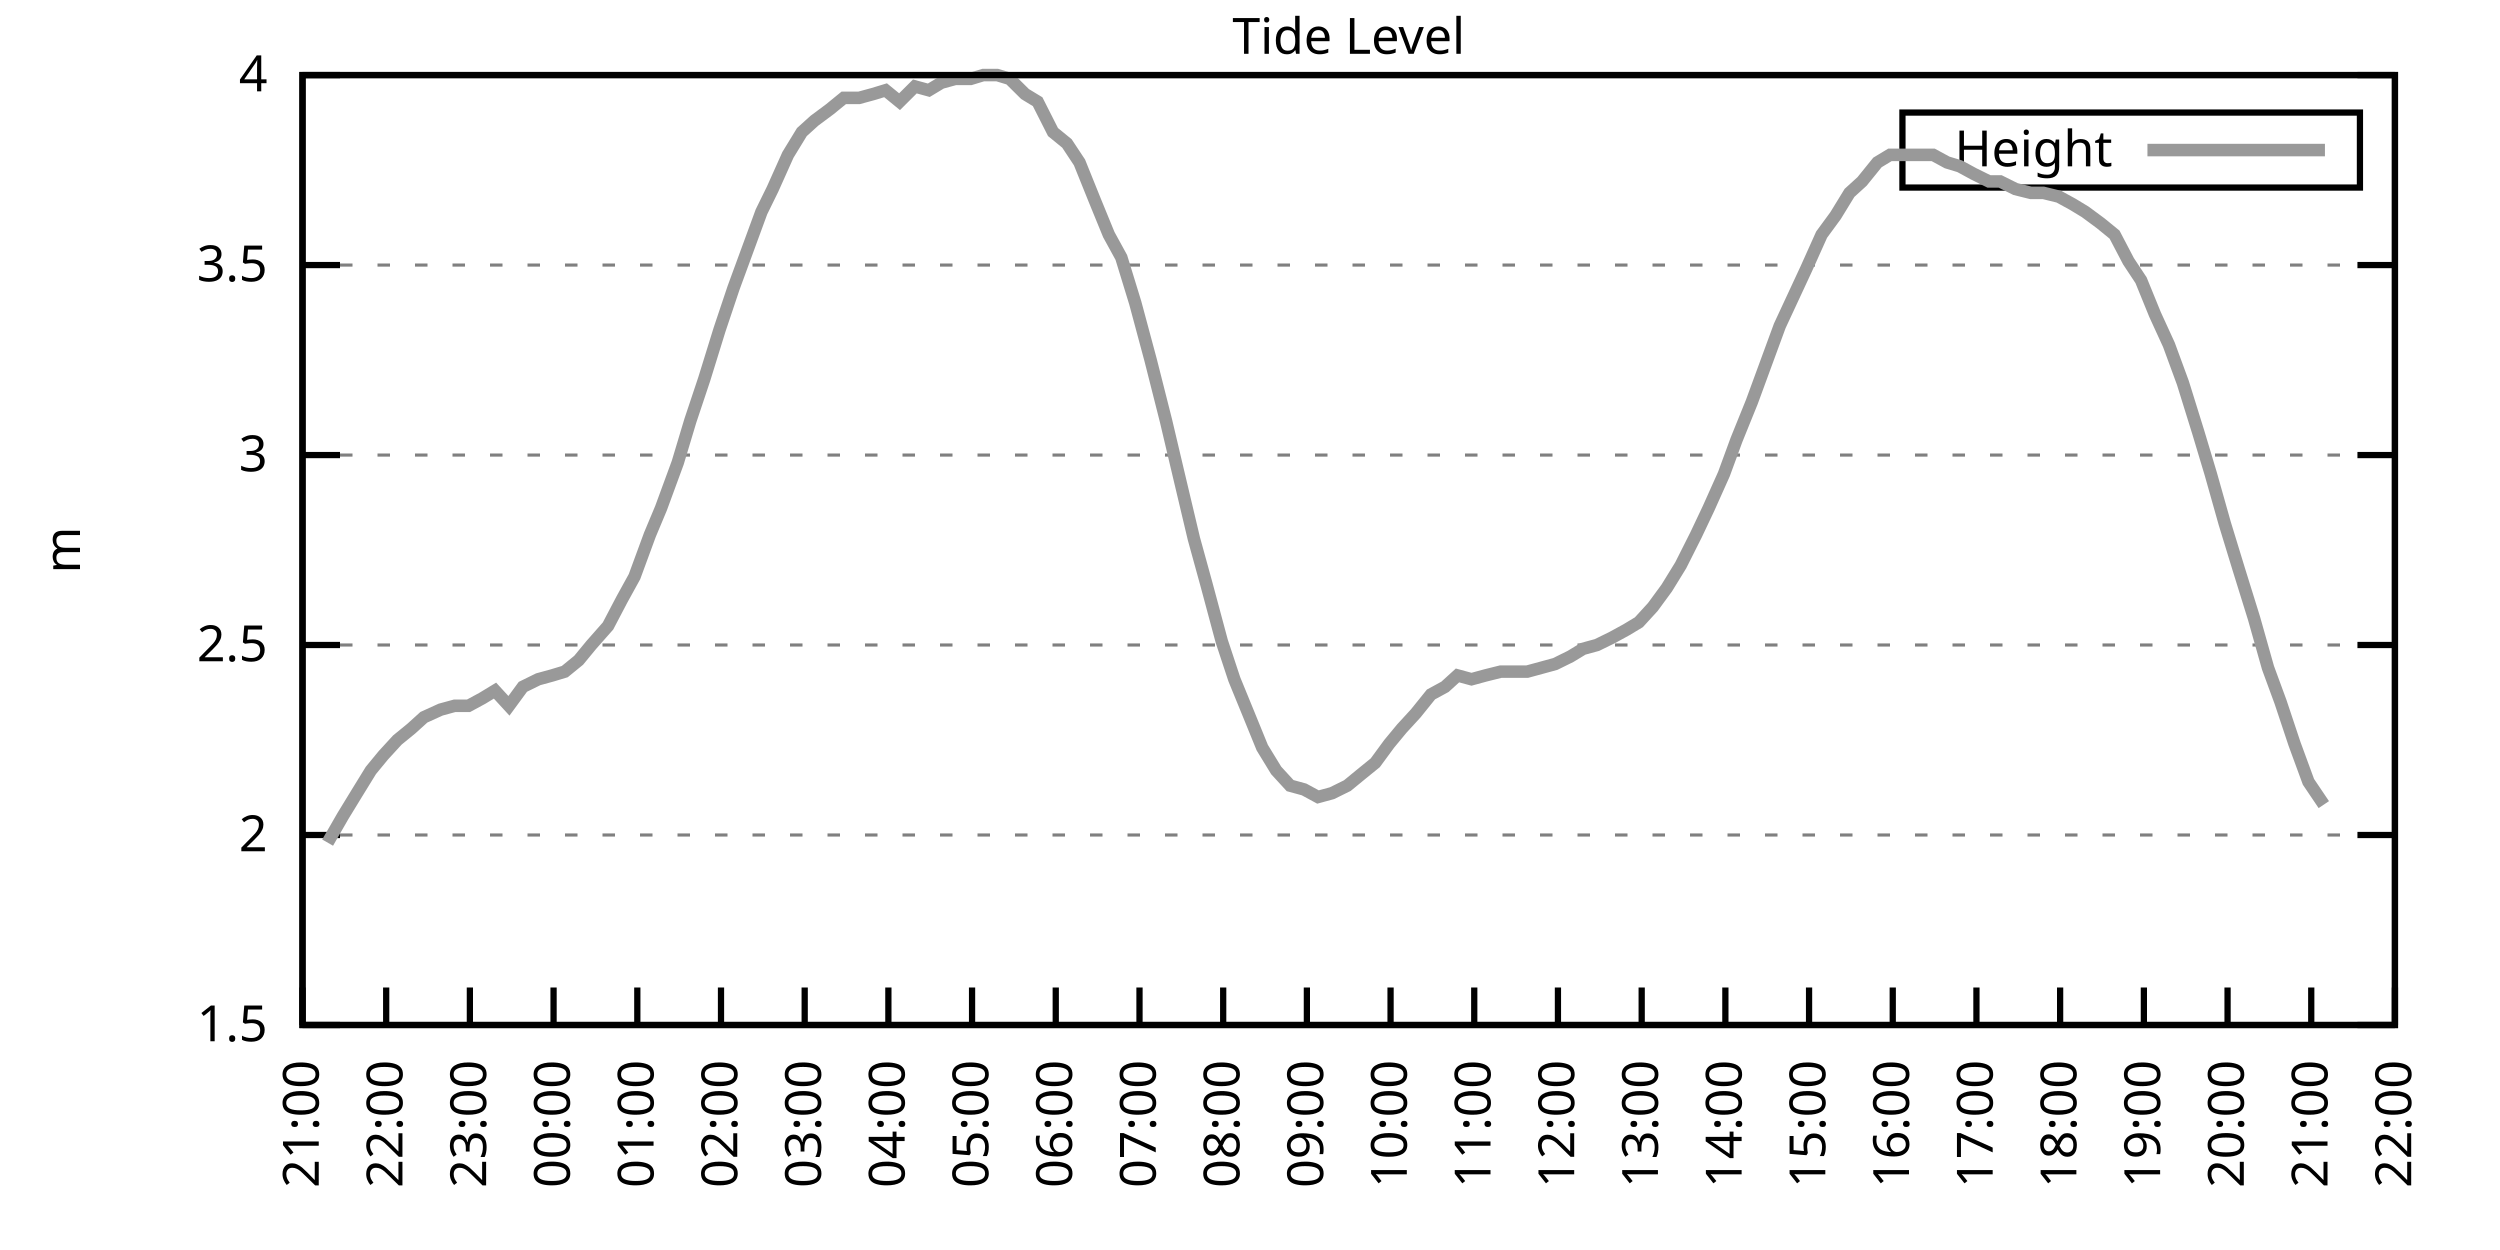
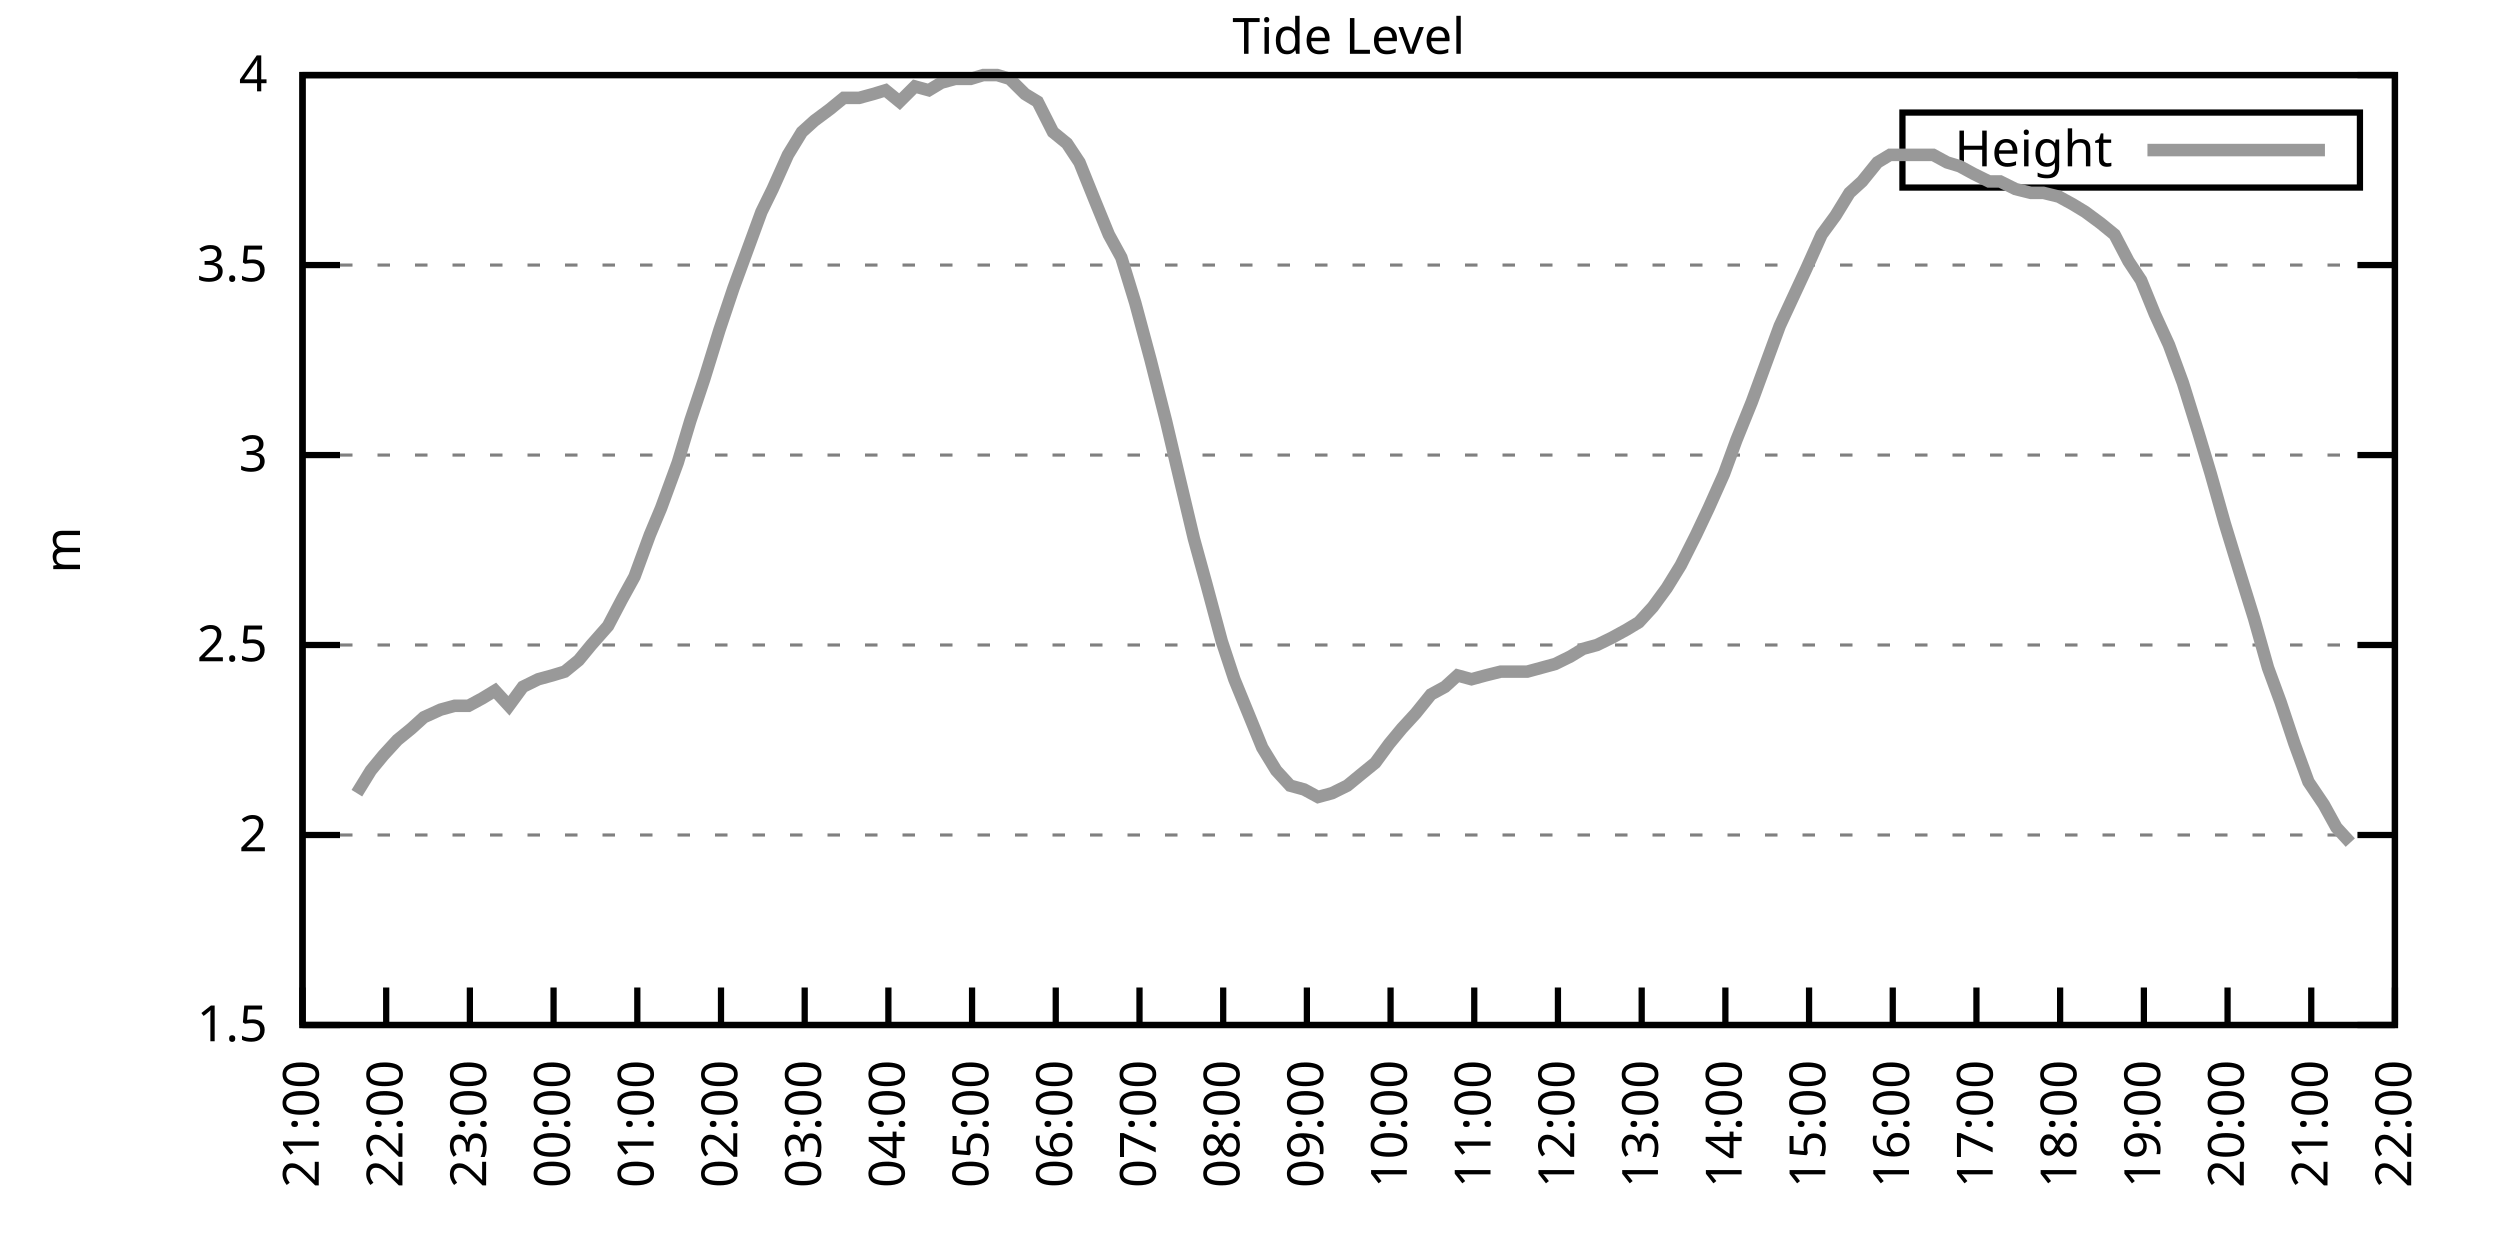
<svg xmlns="http://www.w3.org/2000/svg" xmlns:xlink="http://www.w3.org/1999/xlink" width="400" height="200" viewBox="0 0 400 200">
  <g id="gnuplot_canvas">
    <rect x="0" y="0" width="400" height="200" fill="none" />
    <defs>
      <circle id="gpDot" r="0.5" stroke-width="0.5" stroke="currentColor" />
      <path id="gpPt0" stroke-width="0.333" stroke="currentColor" d="M-1,0 h2 M0,-1 v2" />
      <path id="gpPt1" stroke-width="0.333" stroke="currentColor" d="M-1,-1 L1,1 M1,-1 L-1,1" />
      <path id="gpPt2" stroke-width="0.333" stroke="currentColor" d="M-1,0 L1,0 M0,-1 L0,1 M-1,-1 L1,1 M-1,1 L1,-1" />
      <rect id="gpPt3" stroke-width="0.333" stroke="currentColor" x="-1" y="-1" width="2" height="2" />
      <rect id="gpPt4" stroke-width="0.333" stroke="currentColor" fill="currentColor" x="-1" y="-1" width="2" height="2" />
      <circle id="gpPt5" stroke-width="0.333" stroke="currentColor" cx="0" cy="0" r="1" />
      <use xlink:href="#gpPt5" id="gpPt6" fill="currentColor" stroke="none" />
      <path id="gpPt7" stroke-width="0.333" stroke="currentColor" d="M0,-1.33 L-1.33,0.67 L1.33,0.67 z" />
      <use xlink:href="#gpPt7" id="gpPt8" fill="currentColor" stroke="none" />
      <use xlink:href="#gpPt7" id="gpPt9" stroke="currentColor" transform="rotate(180)" />
      <use xlink:href="#gpPt9" id="gpPt10" fill="currentColor" stroke="none" />
      <use xlink:href="#gpPt3" id="gpPt11" stroke="currentColor" transform="rotate(45)" />
      <use xlink:href="#gpPt11" id="gpPt12" fill="currentColor" stroke="none" />
      <path id="gpPt13" stroke-width="0.333" stroke="currentColor" d="M0,1.330 L1.265,0.411 L0.782,-1.067 L-0.782,-1.076 L-1.265,0.411 z" />
      <use xlink:href="#gpPt13" id="gpPt14" fill="currentColor" stroke="none" />
      <filter id="textbox" filterUnits="objectBoundingBox" x="0" y="0" height="1" width="1">
        <feFlood flood-color="white" flood-opacity="1" result="bgnd" />
        <feComposite in="SourceGraphic" in2="bgnd" operator="atop" />
      </filter>
      <filter id="greybox" filterUnits="objectBoundingBox" x="0" y="0" height="1" width="1">
        <feFlood flood-color="lightgrey" flood-opacity="1" result="grey" />
        <feComposite in="SourceGraphic" in2="grey" operator="atop" />
      </filter>
    </defs>
    <g fill="none" color="white" stroke="currentColor" stroke-width="1.00" stroke-linecap="butt" stroke-linejoin="miter">
</g>
    <g fill="none" color="black" stroke="currentColor" stroke-width="1.00" stroke-linecap="butt" stroke-linejoin="miter">
      <g stroke="none" shape-rendering="crispEdges">
        <polygon fill="rgb(255, 255, 255)" points="48.40,164.00 383.18,164.00 383.18,12.02 48.40,12.02 " />
      </g>
    </g>
    <g fill="none" color="black" stroke="currentColor" stroke-width="1.00" stroke-linecap="butt" stroke-linejoin="miter">
</g>
    <g fill="none" color="black" stroke="black" stroke-width="0.50" stroke-linecap="butt" stroke-linejoin="miter">
</g>
    <g fill="none" color="gray" stroke="currentColor" stroke-width="0.50" stroke-linecap="butt" stroke-linejoin="miter">
      <path stroke="gray" stroke-dasharray="2,4" class="gridline" d="M48.40,164.00 L383.19,164.00  " />
    </g>
    <g fill="none" color="gray" stroke="gray" stroke-width="1.00" stroke-linecap="butt" stroke-linejoin="miter">
</g>
    <g fill="none" color="black" stroke="currentColor" stroke-width="1.00" stroke-linecap="butt" stroke-linejoin="miter">
      <path stroke="black" d="M48.40,164.00 L54.40,164.00 M383.19,164.00 L377.19,164.00  " />
      <g transform="translate(42.80,166.60)" stroke="none" fill="black" font-family="Sans" font-size="8.00" text-anchor="end">
        <text>
          <tspan font-family="Sans"> 1.5</tspan>
        </text>
      </g>
    </g>
    <g fill="none" color="black" stroke="currentColor" stroke-width="1.00" stroke-linecap="butt" stroke-linejoin="miter">
</g>
    <g fill="none" color="black" stroke="black" stroke-width="0.50" stroke-linecap="butt" stroke-linejoin="miter">
</g>
    <g fill="none" color="gray" stroke="currentColor" stroke-width="0.50" stroke-linecap="butt" stroke-linejoin="miter">
      <path stroke="gray" stroke-dasharray="2,4" class="gridline" d="M48.40,133.60 L383.19,133.60  " />
    </g>
    <g fill="none" color="gray" stroke="gray" stroke-width="1.00" stroke-linecap="butt" stroke-linejoin="miter">
</g>
    <g fill="none" color="black" stroke="currentColor" stroke-width="1.00" stroke-linecap="butt" stroke-linejoin="miter">
      <path stroke="black" d="M48.40,133.60 L54.40,133.60 M383.19,133.60 L377.19,133.60  " />
      <g transform="translate(42.80,136.20)" stroke="none" fill="black" font-family="Sans" font-size="8.00" text-anchor="end">
        <text>
          <tspan font-family="Sans"> 2</tspan>
        </text>
      </g>
    </g>
    <g fill="none" color="black" stroke="currentColor" stroke-width="1.00" stroke-linecap="butt" stroke-linejoin="miter">
</g>
    <g fill="none" color="black" stroke="black" stroke-width="0.50" stroke-linecap="butt" stroke-linejoin="miter">
</g>
    <g fill="none" color="gray" stroke="currentColor" stroke-width="0.50" stroke-linecap="butt" stroke-linejoin="miter">
      <path stroke="gray" stroke-dasharray="2,4" class="gridline" d="M48.40,103.20 L383.19,103.20  " />
    </g>
    <g fill="none" color="gray" stroke="gray" stroke-width="1.00" stroke-linecap="butt" stroke-linejoin="miter">
</g>
    <g fill="none" color="black" stroke="currentColor" stroke-width="1.00" stroke-linecap="butt" stroke-linejoin="miter">
      <path stroke="black" d="M48.40,103.20 L54.40,103.20 M383.19,103.20 L377.19,103.20  " />
      <g transform="translate(42.80,105.80)" stroke="none" fill="black" font-family="Sans" font-size="8.00" text-anchor="end">
        <text>
          <tspan font-family="Sans"> 2.5</tspan>
        </text>
      </g>
    </g>
    <g fill="none" color="black" stroke="currentColor" stroke-width="1.00" stroke-linecap="butt" stroke-linejoin="miter">
</g>
    <g fill="none" color="black" stroke="black" stroke-width="0.50" stroke-linecap="butt" stroke-linejoin="miter">
</g>
    <g fill="none" color="gray" stroke="currentColor" stroke-width="0.50" stroke-linecap="butt" stroke-linejoin="miter">
      <path stroke="gray" stroke-dasharray="2,4" class="gridline" d="M48.40,72.81 L383.19,72.81  " />
    </g>
    <g fill="none" color="gray" stroke="gray" stroke-width="1.00" stroke-linecap="butt" stroke-linejoin="miter">
</g>
    <g fill="none" color="black" stroke="currentColor" stroke-width="1.00" stroke-linecap="butt" stroke-linejoin="miter">
      <path stroke="black" d="M48.40,72.81 L54.40,72.81 M383.19,72.81 L377.19,72.81  " />
      <g transform="translate(42.80,75.41)" stroke="none" fill="black" font-family="Sans" font-size="8.00" text-anchor="end">
        <text>
          <tspan font-family="Sans"> 3</tspan>
        </text>
      </g>
    </g>
    <g fill="none" color="black" stroke="currentColor" stroke-width="1.00" stroke-linecap="butt" stroke-linejoin="miter">
</g>
    <g fill="none" color="black" stroke="black" stroke-width="0.50" stroke-linecap="butt" stroke-linejoin="miter">
</g>
    <g fill="none" color="gray" stroke="currentColor" stroke-width="0.50" stroke-linecap="butt" stroke-linejoin="miter">
      <path stroke="gray" stroke-dasharray="2,4" class="gridline" d="M48.40,42.41 L383.19,42.41  " />
    </g>
    <g fill="none" color="gray" stroke="gray" stroke-width="1.00" stroke-linecap="butt" stroke-linejoin="miter">
</g>
    <g fill="none" color="black" stroke="currentColor" stroke-width="1.00" stroke-linecap="butt" stroke-linejoin="miter">
      <path stroke="black" d="M48.40,42.41 L54.40,42.41 M383.19,42.41 L377.19,42.41  " />
      <g transform="translate(42.80,45.01)" stroke="none" fill="black" font-family="Sans" font-size="8.00" text-anchor="end">
        <text>
          <tspan font-family="Sans"> 3.5</tspan>
        </text>
      </g>
    </g>
    <g fill="none" color="black" stroke="currentColor" stroke-width="1.00" stroke-linecap="butt" stroke-linejoin="miter">
</g>
    <g fill="none" color="black" stroke="black" stroke-width="0.50" stroke-linecap="butt" stroke-linejoin="miter">
</g>
    <g fill="none" color="gray" stroke="currentColor" stroke-width="0.50" stroke-linecap="butt" stroke-linejoin="miter">
      <path stroke="gray" stroke-dasharray="2,4" class="gridline" d="M48.40,12.01 L383.19,12.01  " />
    </g>
    <g fill="none" color="gray" stroke="gray" stroke-width="1.00" stroke-linecap="butt" stroke-linejoin="miter">
</g>
    <g fill="none" color="black" stroke="currentColor" stroke-width="1.00" stroke-linecap="butt" stroke-linejoin="miter">
      <path stroke="black" d="M48.40,12.01 L54.40,12.01 M383.19,12.01 L377.19,12.01  " />
      <g transform="translate(42.80,14.61)" stroke="none" fill="black" font-family="Sans" font-size="8.00" text-anchor="end">
        <text>
          <tspan font-family="Sans"> 4</tspan>
        </text>
      </g>
    </g>
    <g fill="none" color="black" stroke="currentColor" stroke-width="1.00" stroke-linecap="butt" stroke-linejoin="miter">
      <path stroke="black" d="M48.40,164.00 L48.40,158.00  " />
      <g transform="translate(51.00,169.60) rotate(270.00)" stroke="none" fill="black" font-family="Sans" font-size="8.00" text-anchor="end">
        <text>
          <tspan font-family="Sans">21:00</tspan>
        </text>
      </g>
    </g>
    <g fill="none" color="black" stroke="currentColor" stroke-width="1.00" stroke-linecap="butt" stroke-linejoin="miter">
      <path stroke="black" d="M61.79,164.00 L61.79,158.00  " />
      <g transform="translate(64.39,169.60) rotate(270.00)" stroke="none" fill="black" font-family="Sans" font-size="8.00" text-anchor="end">
        <text>
          <tspan font-family="Sans">22:00</tspan>
        </text>
      </g>
    </g>
    <g fill="none" color="black" stroke="currentColor" stroke-width="1.00" stroke-linecap="butt" stroke-linejoin="miter">
      <path stroke="black" d="M75.18,164.00 L75.18,158.00  " />
      <g transform="translate(77.78,169.60) rotate(270.00)" stroke="none" fill="black" font-family="Sans" font-size="8.00" text-anchor="end">
        <text>
          <tspan font-family="Sans">23:00</tspan>
        </text>
      </g>
    </g>
    <g fill="none" color="black" stroke="currentColor" stroke-width="1.00" stroke-linecap="butt" stroke-linejoin="miter">
      <path stroke="black" d="M88.57,164.00 L88.57,158.00  " />
      <g transform="translate(91.17,169.60) rotate(270.00)" stroke="none" fill="black" font-family="Sans" font-size="8.00" text-anchor="end">
        <text>
          <tspan font-family="Sans">00:00</tspan>
        </text>
      </g>
    </g>
    <g fill="none" color="black" stroke="currentColor" stroke-width="1.00" stroke-linecap="butt" stroke-linejoin="miter">
      <path stroke="black" d="M101.97,164.00 L101.97,158.00  " />
      <g transform="translate(104.57,169.60) rotate(270.00)" stroke="none" fill="black" font-family="Sans" font-size="8.00" text-anchor="end">
        <text>
          <tspan font-family="Sans">01:00</tspan>
        </text>
      </g>
    </g>
    <g fill="none" color="black" stroke="currentColor" stroke-width="1.00" stroke-linecap="butt" stroke-linejoin="miter">
      <path stroke="black" d="M115.36,164.00 L115.36,158.00  " />
      <g transform="translate(117.96,169.60) rotate(270.00)" stroke="none" fill="black" font-family="Sans" font-size="8.00" text-anchor="end">
        <text>
          <tspan font-family="Sans">02:00</tspan>
        </text>
      </g>
    </g>
    <g fill="none" color="black" stroke="currentColor" stroke-width="1.00" stroke-linecap="butt" stroke-linejoin="miter">
      <path stroke="black" d="M128.75,164.00 L128.75,158.00  " />
      <g transform="translate(131.35,169.60) rotate(270.00)" stroke="none" fill="black" font-family="Sans" font-size="8.00" text-anchor="end">
        <text>
          <tspan font-family="Sans">03:00</tspan>
        </text>
      </g>
    </g>
    <g fill="none" color="black" stroke="currentColor" stroke-width="1.00" stroke-linecap="butt" stroke-linejoin="miter">
      <path stroke="black" d="M142.14,164.00 L142.14,158.00  " />
      <g transform="translate(144.74,169.60) rotate(270.00)" stroke="none" fill="black" font-family="Sans" font-size="8.00" text-anchor="end">
        <text>
          <tspan font-family="Sans">04:00</tspan>
        </text>
      </g>
    </g>
    <g fill="none" color="black" stroke="currentColor" stroke-width="1.00" stroke-linecap="butt" stroke-linejoin="miter">
      <path stroke="black" d="M155.53,164.00 L155.53,158.00  " />
      <g transform="translate(158.13,169.60) rotate(270.00)" stroke="none" fill="black" font-family="Sans" font-size="8.00" text-anchor="end">
        <text>
          <tspan font-family="Sans">05:00</tspan>
        </text>
      </g>
    </g>
    <g fill="none" color="black" stroke="currentColor" stroke-width="1.00" stroke-linecap="butt" stroke-linejoin="miter">
      <path stroke="black" d="M168.92,164.00 L168.92,158.00  " />
      <g transform="translate(171.52,169.60) rotate(270.00)" stroke="none" fill="black" font-family="Sans" font-size="8.00" text-anchor="end">
        <text>
          <tspan font-family="Sans">06:00</tspan>
        </text>
      </g>
    </g>
    <g fill="none" color="black" stroke="currentColor" stroke-width="1.00" stroke-linecap="butt" stroke-linejoin="miter">
      <path stroke="black" d="M182.32,164.00 L182.32,158.00  " />
      <g transform="translate(184.92,169.60) rotate(270.00)" stroke="none" fill="black" font-family="Sans" font-size="8.00" text-anchor="end">
        <text>
          <tspan font-family="Sans">07:00</tspan>
        </text>
      </g>
    </g>
    <g fill="none" color="black" stroke="currentColor" stroke-width="1.00" stroke-linecap="butt" stroke-linejoin="miter">
      <path stroke="black" d="M195.71,164.00 L195.71,158.00  " />
      <g transform="translate(198.31,169.60) rotate(270.00)" stroke="none" fill="black" font-family="Sans" font-size="8.00" text-anchor="end">
        <text>
          <tspan font-family="Sans">08:00</tspan>
        </text>
      </g>
    </g>
    <g fill="none" color="black" stroke="currentColor" stroke-width="1.00" stroke-linecap="butt" stroke-linejoin="miter">
      <path stroke="black" d="M209.10,164.00 L209.10,158.00  " />
      <g transform="translate(211.70,169.60) rotate(270.00)" stroke="none" fill="black" font-family="Sans" font-size="8.00" text-anchor="end">
        <text>
          <tspan font-family="Sans">09:00</tspan>
        </text>
      </g>
    </g>
    <g fill="none" color="black" stroke="currentColor" stroke-width="1.00" stroke-linecap="butt" stroke-linejoin="miter">
      <path stroke="black" d="M222.49,164.00 L222.49,158.00  " />
      <g transform="translate(225.09,169.60) rotate(270.00)" stroke="none" fill="black" font-family="Sans" font-size="8.00" text-anchor="end">
        <text>
          <tspan font-family="Sans">10:00</tspan>
        </text>
      </g>
    </g>
    <g fill="none" color="black" stroke="currentColor" stroke-width="1.00" stroke-linecap="butt" stroke-linejoin="miter">
      <path stroke="black" d="M235.88,164.00 L235.88,158.00  " />
      <g transform="translate(238.48,169.60) rotate(270.00)" stroke="none" fill="black" font-family="Sans" font-size="8.00" text-anchor="end">
        <text>
          <tspan font-family="Sans">11:00</tspan>
        </text>
      </g>
    </g>
    <g fill="none" color="black" stroke="currentColor" stroke-width="1.00" stroke-linecap="butt" stroke-linejoin="miter">
      <path stroke="black" d="M249.27,164.00 L249.27,158.00  " />
      <g transform="translate(251.87,169.60) rotate(270.00)" stroke="none" fill="black" font-family="Sans" font-size="8.00" text-anchor="end">
        <text>
          <tspan font-family="Sans">12:00</tspan>
        </text>
      </g>
    </g>
    <g fill="none" color="black" stroke="currentColor" stroke-width="1.00" stroke-linecap="butt" stroke-linejoin="miter">
      <path stroke="black" d="M262.67,164.00 L262.67,158.00  " />
      <g transform="translate(265.27,169.60) rotate(270.00)" stroke="none" fill="black" font-family="Sans" font-size="8.00" text-anchor="end">
        <text>
          <tspan font-family="Sans">13:00</tspan>
        </text>
      </g>
    </g>
    <g fill="none" color="black" stroke="currentColor" stroke-width="1.00" stroke-linecap="butt" stroke-linejoin="miter">
      <path stroke="black" d="M276.06,164.00 L276.06,158.00  " />
      <g transform="translate(278.66,169.60) rotate(270.00)" stroke="none" fill="black" font-family="Sans" font-size="8.00" text-anchor="end">
        <text>
          <tspan font-family="Sans">14:00</tspan>
        </text>
      </g>
    </g>
    <g fill="none" color="black" stroke="currentColor" stroke-width="1.00" stroke-linecap="butt" stroke-linejoin="miter">
      <path stroke="black" d="M289.45,164.00 L289.45,158.00  " />
      <g transform="translate(292.05,169.60) rotate(270.00)" stroke="none" fill="black" font-family="Sans" font-size="8.00" text-anchor="end">
        <text>
          <tspan font-family="Sans">15:00</tspan>
        </text>
      </g>
    </g>
    <g fill="none" color="black" stroke="currentColor" stroke-width="1.00" stroke-linecap="butt" stroke-linejoin="miter">
      <path stroke="black" d="M302.84,164.00 L302.84,158.00  " />
      <g transform="translate(305.44,169.60) rotate(270.00)" stroke="none" fill="black" font-family="Sans" font-size="8.00" text-anchor="end">
        <text>
          <tspan font-family="Sans">16:00</tspan>
        </text>
      </g>
    </g>
    <g fill="none" color="black" stroke="currentColor" stroke-width="1.00" stroke-linecap="butt" stroke-linejoin="miter">
      <path stroke="black" d="M316.23,164.00 L316.23,158.00  " />
      <g transform="translate(318.83,169.60) rotate(270.00)" stroke="none" fill="black" font-family="Sans" font-size="8.00" text-anchor="end">
        <text>
          <tspan font-family="Sans">17:00</tspan>
        </text>
      </g>
    </g>
    <g fill="none" color="black" stroke="currentColor" stroke-width="1.00" stroke-linecap="butt" stroke-linejoin="miter">
      <path stroke="black" d="M329.62,164.00 L329.62,158.00  " />
      <g transform="translate(332.22,169.60) rotate(270.00)" stroke="none" fill="black" font-family="Sans" font-size="8.00" text-anchor="end">
        <text>
          <tspan font-family="Sans">18:00</tspan>
        </text>
      </g>
    </g>
    <g fill="none" color="black" stroke="currentColor" stroke-width="1.00" stroke-linecap="butt" stroke-linejoin="miter">
      <path stroke="black" d="M343.02,164.00 L343.02,158.00  " />
      <g transform="translate(345.62,169.60) rotate(270.00)" stroke="none" fill="black" font-family="Sans" font-size="8.00" text-anchor="end">
        <text>
          <tspan font-family="Sans">19:00</tspan>
        </text>
      </g>
    </g>
    <g fill="none" color="black" stroke="currentColor" stroke-width="1.00" stroke-linecap="butt" stroke-linejoin="miter">
      <path stroke="black" d="M356.41,164.00 L356.41,158.00  " />
      <g transform="translate(359.01,169.60) rotate(270.00)" stroke="none" fill="black" font-family="Sans" font-size="8.00" text-anchor="end">
        <text>
          <tspan font-family="Sans">20:00</tspan>
        </text>
      </g>
    </g>
    <g fill="none" color="black" stroke="currentColor" stroke-width="1.00" stroke-linecap="butt" stroke-linejoin="miter">
      <path stroke="black" d="M369.80,164.00 L369.80,158.00  " />
      <g transform="translate(372.40,169.60) rotate(270.00)" stroke="none" fill="black" font-family="Sans" font-size="8.00" text-anchor="end">
        <text>
          <tspan font-family="Sans">21:00</tspan>
        </text>
      </g>
    </g>
    <g fill="none" color="black" stroke="currentColor" stroke-width="1.00" stroke-linecap="butt" stroke-linejoin="miter">
      <path stroke="black" d="M383.19,164.00 L383.19,158.00  " />
      <g transform="translate(385.79,169.60) rotate(270.00)" stroke="none" fill="black" font-family="Sans" font-size="8.00" text-anchor="end">
        <text>
          <tspan font-family="Sans">22:00</tspan>
        </text>
      </g>
    </g>
    <g fill="none" color="black" stroke="currentColor" stroke-width="1.00" stroke-linecap="butt" stroke-linejoin="miter">
</g>
    <g fill="none" color="black" stroke="currentColor" stroke-width="1.00" stroke-linecap="butt" stroke-linejoin="miter">
      <path stroke="black" d="M48.40,12.01 L48.40,164.00 L383.19,164.00 L383.19,12.01 L48.40,12.01 Z  " />
    </g>
    <g fill="none" color="black" stroke="currentColor" stroke-width="1.00" stroke-linecap="butt" stroke-linejoin="miter">
</g>
    <g fill="none" color="black" stroke="currentColor" stroke-width="1.00" stroke-linecap="butt" stroke-linejoin="miter">
      <path stroke="black" d="M304.39,30.01 L304.39,18.01 L377.59,18.01 L377.59,30.01 L304.39,30.01 Z  " />
    </g>
    <g id="Tide_level_plot_1">
      <g fill="none" color="white" stroke="black" stroke-width="2.00" stroke-linecap="butt" stroke-linejoin="miter">
</g>
      <g fill="none" color="black" stroke="currentColor" stroke-width="2.00" stroke-linecap="butt" stroke-linejoin="miter">
        <g transform="translate(337.99,26.61)" stroke="none" fill="black" font-family="Sans" font-size="8.00" text-anchor="end">
          <text>
            <tspan font-family="Sans">Height</tspan>
          </text>
        </g>
      </g>
      <g fill="none" color="black" stroke="currentColor" stroke-width="2.00" stroke-linecap="butt" stroke-linejoin="miter">
-         <path stroke="rgb(153, 153, 153)" d="M343.59,24.01 L371.99,24.01 M52.42,134.82 L54.87,130.56 L57.10,126.91 L59.34,123.27 L61.35,120.83 L63.58,118.40   L65.81,116.58 L67.82,114.76 L70.50,113.54 L72.73,112.93 L74.96,112.93 L77.19,111.72 L79.20,110.50 L81.43,112.93   L83.66,109.89 L86.12,108.68 L88.35,108.07 L90.36,107.46 L92.59,105.64 L94.60,103.20 L97.28,100.16 L99.51,95.91   L101.52,92.26 L103.98,85.57 L105.76,81.32 L108.44,74.02 L110.45,67.33 L112.68,60.65 L115.13,52.74 L117.37,46.06   L119.38,40.58 L121.83,33.90 L123.62,30.25 L126.07,24.78 L128.30,21.13 L130.31,19.31 L132.77,17.48 L135.00,15.66   L137.45,15.66 L139.69,15.05 L141.69,14.44 L143.93,16.27 L146.38,13.83 L148.61,14.44 L150.62,13.23 L152.85,12.62   L155.31,12.62 L157.32,12.01 L159.55,12.01 L161.56,12.62 L164.01,15.05 L166.02,16.27 L168.48,21.13 L170.71,22.95   L172.72,25.99 L175.17,32.07 L177.41,37.54 L179.41,41.19 L181.65,48.49 L184.10,57.61 L186.56,67.33 L188.57,75.85   L191.02,86.18 L193.03,93.48 L195.48,102.60 L197.49,108.68 L199.73,114.15 L201.96,119.62 L204.19,123.27 L206.42,125.70   L208.65,126.31 L210.88,127.52 L213.12,126.91 L215.57,125.70 L217.80,123.87 L220.04,122.05 L222.27,119.01 L224.28,116.58   L226.51,114.15 L228.96,111.11 L231.20,109.89 L233.20,108.07 L235.44,108.68 L237.67,108.07 L240.12,107.46 L242.13,107.46   L244.36,107.46 L246.60,106.85 L248.83,106.24 L251.28,105.03 L253.29,103.81 L255.52,103.20 L257.98,101.99 L260.21,100.77   L262.22,99.56 L264.45,97.12 L266.68,94.08 L268.92,90.44 L271.37,85.57 L273.38,81.32 L275.83,75.85 L277.84,70.37   L280.30,64.29 L282.53,58.21 L284.76,52.14 L289.00,43.02 L291.46,37.54 L293.69,34.50 L295.92,30.86 L297.93,29.03   L300.39,25.99 L302.39,24.78 L304.63,24.78 L307.08,24.78 L309.31,24.78 L311.54,25.99 L313.55,26.60 L315.79,27.82   L318.24,29.03 L320.03,29.03 L322.48,30.25 L324.94,30.86 L326.95,30.86 L329.40,31.46 L331.63,32.68 L333.64,33.90   L336.10,35.72 L338.33,37.54 L340.56,41.80 L342.57,44.84 L344.80,50.31 L347.03,55.18 L349.26,61.25 L351.72,69.16   L353.73,75.85 L355.96,83.75 L358.19,91.04 L360.65,98.95 L362.88,106.85 L364.89,112.32 L367.12,119.01 L369.35,125.09   L371.81,128.74  " />
+         <path stroke="rgb(153, 153, 153)" d="M343.59,24.01 L371.99,24.01 M57.10,126.91 L59.34,123.27 L61.35,120.83 L63.58,118.40 L65.81,116.58 L67.82,114.76   L70.50,113.54 L72.73,112.93 L74.96,112.93 L77.19,111.72 L79.20,110.50 L81.43,112.93 L83.66,109.89 L86.12,108.68   L88.35,108.07 L90.36,107.46 L92.59,105.64 L94.60,103.20 L97.28,100.16 L99.51,95.91 L101.52,92.26 L103.98,85.57   L105.76,81.32 L108.44,74.02 L110.45,67.33 L112.68,60.65 L115.13,52.74 L117.37,46.06 L119.38,40.58 L121.83,33.90   L123.62,30.25 L126.07,24.78 L128.30,21.13 L130.31,19.31 L132.77,17.48 L135.00,15.66 L137.45,15.66 L139.69,15.05   L141.69,14.44 L143.93,16.27 L146.38,13.83 L148.61,14.44 L150.62,13.23 L152.85,12.62 L155.31,12.62 L157.32,12.01   L159.55,12.01 L161.56,12.62 L164.01,15.05 L166.02,16.27 L168.48,21.13 L170.71,22.95 L172.72,25.99 L175.17,32.07   L177.41,37.54 L179.41,41.19 L181.65,48.49 L184.10,57.61 L186.56,67.33 L188.57,75.85 L191.02,86.18 L193.03,93.48   L195.48,102.60 L197.49,108.68 L199.73,114.15 L201.96,119.62 L204.19,123.27 L206.42,125.70 L208.65,126.31 L210.88,127.52   L213.12,126.91 L215.57,125.70 L217.80,123.87 L220.04,122.05 L222.27,119.01 L224.28,116.58 L226.51,114.15 L228.96,111.11   L231.20,109.89 L233.20,108.07 L235.44,108.68 L237.67,108.07 L240.12,107.46 L242.13,107.46 L244.36,107.46 L246.60,106.85   L248.83,106.24 L251.28,105.03 L253.29,103.81 L255.52,103.20 L257.98,101.99 L260.21,100.77 L262.22,99.56 L264.45,97.12   L266.68,94.08 L268.92,90.44 L271.37,85.57 L273.38,81.32 L275.83,75.85 L277.84,70.37 L280.30,64.29 L282.53,58.21   L284.76,52.14 L289.00,43.02 L291.46,37.54 L293.69,34.50 L295.92,30.86 L297.93,29.03 L300.39,25.99 L302.39,24.78   L304.63,24.78 L307.08,24.78 L309.31,24.78 L311.54,25.99 L313.55,26.60 L315.79,27.82 L318.24,29.03 L320.03,29.03   L322.48,30.25 L324.94,30.86 L326.95,30.86 L329.40,31.46 L331.63,32.68 L333.64,33.90 L336.10,35.72 L338.33,37.54   L340.56,41.80 L342.57,44.84 L344.80,50.31 L347.03,55.18 L349.26,61.25 L351.72,69.16 L353.73,75.85 L355.96,83.75   L358.19,91.04 L360.65,98.95 L362.88,106.85 L364.89,112.32 L367.12,119.01 L369.35,125.09 L371.81,128.74 L373.82,132.39   L376.05,134.82  " />
      </g>
    </g>
    <g fill="none" color="black" stroke="currentColor" stroke-width="2.00" stroke-linecap="butt" stroke-linejoin="miter">
</g>
    <g fill="none" color="black" stroke="black" stroke-width="1.00" stroke-linecap="butt" stroke-linejoin="miter">
</g>
    <g fill="none" color="black" stroke="currentColor" stroke-width="1.00" stroke-linecap="butt" stroke-linejoin="miter">
      <path stroke="black" d="M48.40,12.01 L48.40,164.00 L383.19,164.00 L383.19,12.01 L48.40,12.01 Z  " />
      <g transform="translate(12.80,88.01) rotate(270.00)" stroke="none" fill="black" font-family="Sans" font-size="8.00" text-anchor="middle">
        <text>
          <tspan font-family="Sans">m</tspan>
        </text>
      </g>
    </g>
    <g fill="none" color="black" stroke="currentColor" stroke-width="1.00" stroke-linecap="butt" stroke-linejoin="miter">
</g>
    <g fill="none" color="black" stroke="currentColor" stroke-width="1.00" stroke-linecap="butt" stroke-linejoin="miter">
      <g transform="translate(215.79,8.61)" stroke="none" fill="black" font-family="Sans" font-size="8.00" text-anchor="middle">
        <text>
          <tspan font-family="Sans">Tide Level</tspan>
        </text>
      </g>
    </g>
    <g fill="none" color="black" stroke="currentColor" stroke-width="1.00" stroke-linecap="butt" stroke-linejoin="miter">
</g>
  </g>
</svg>
